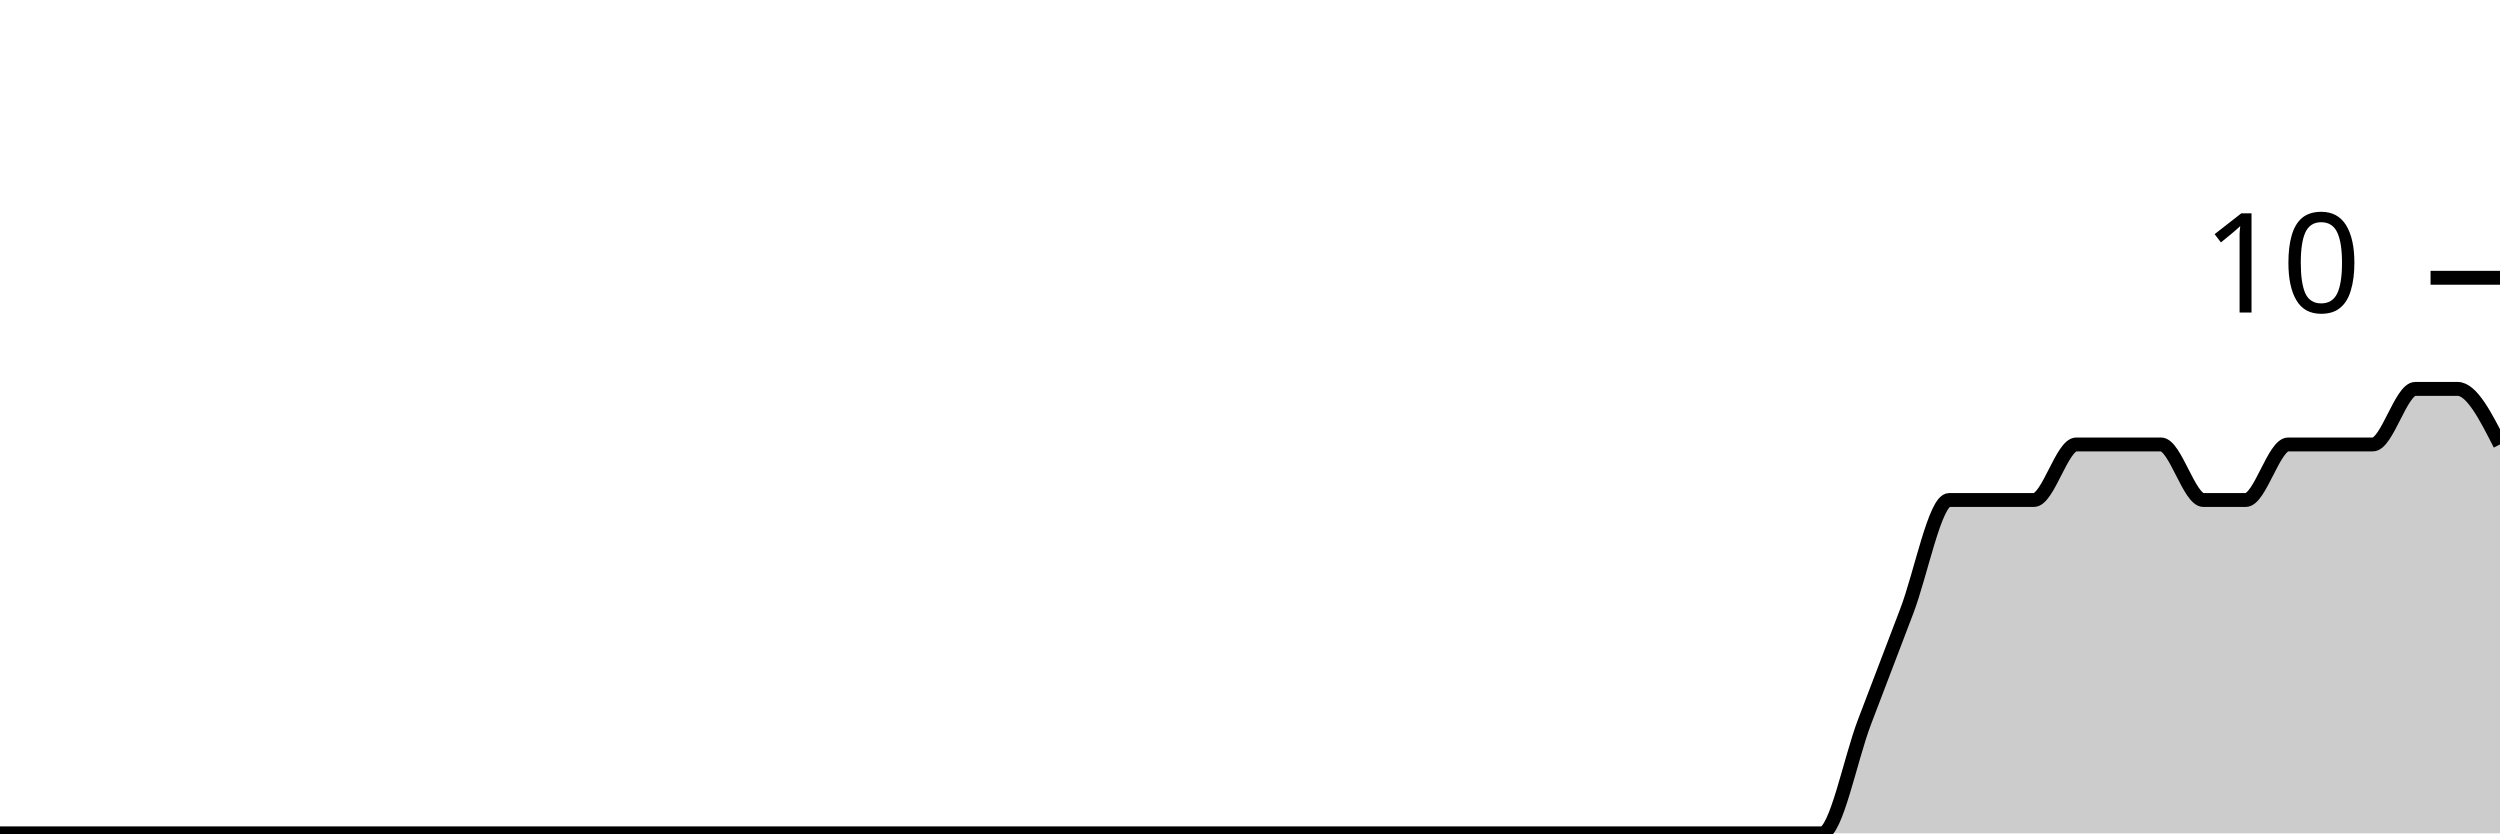
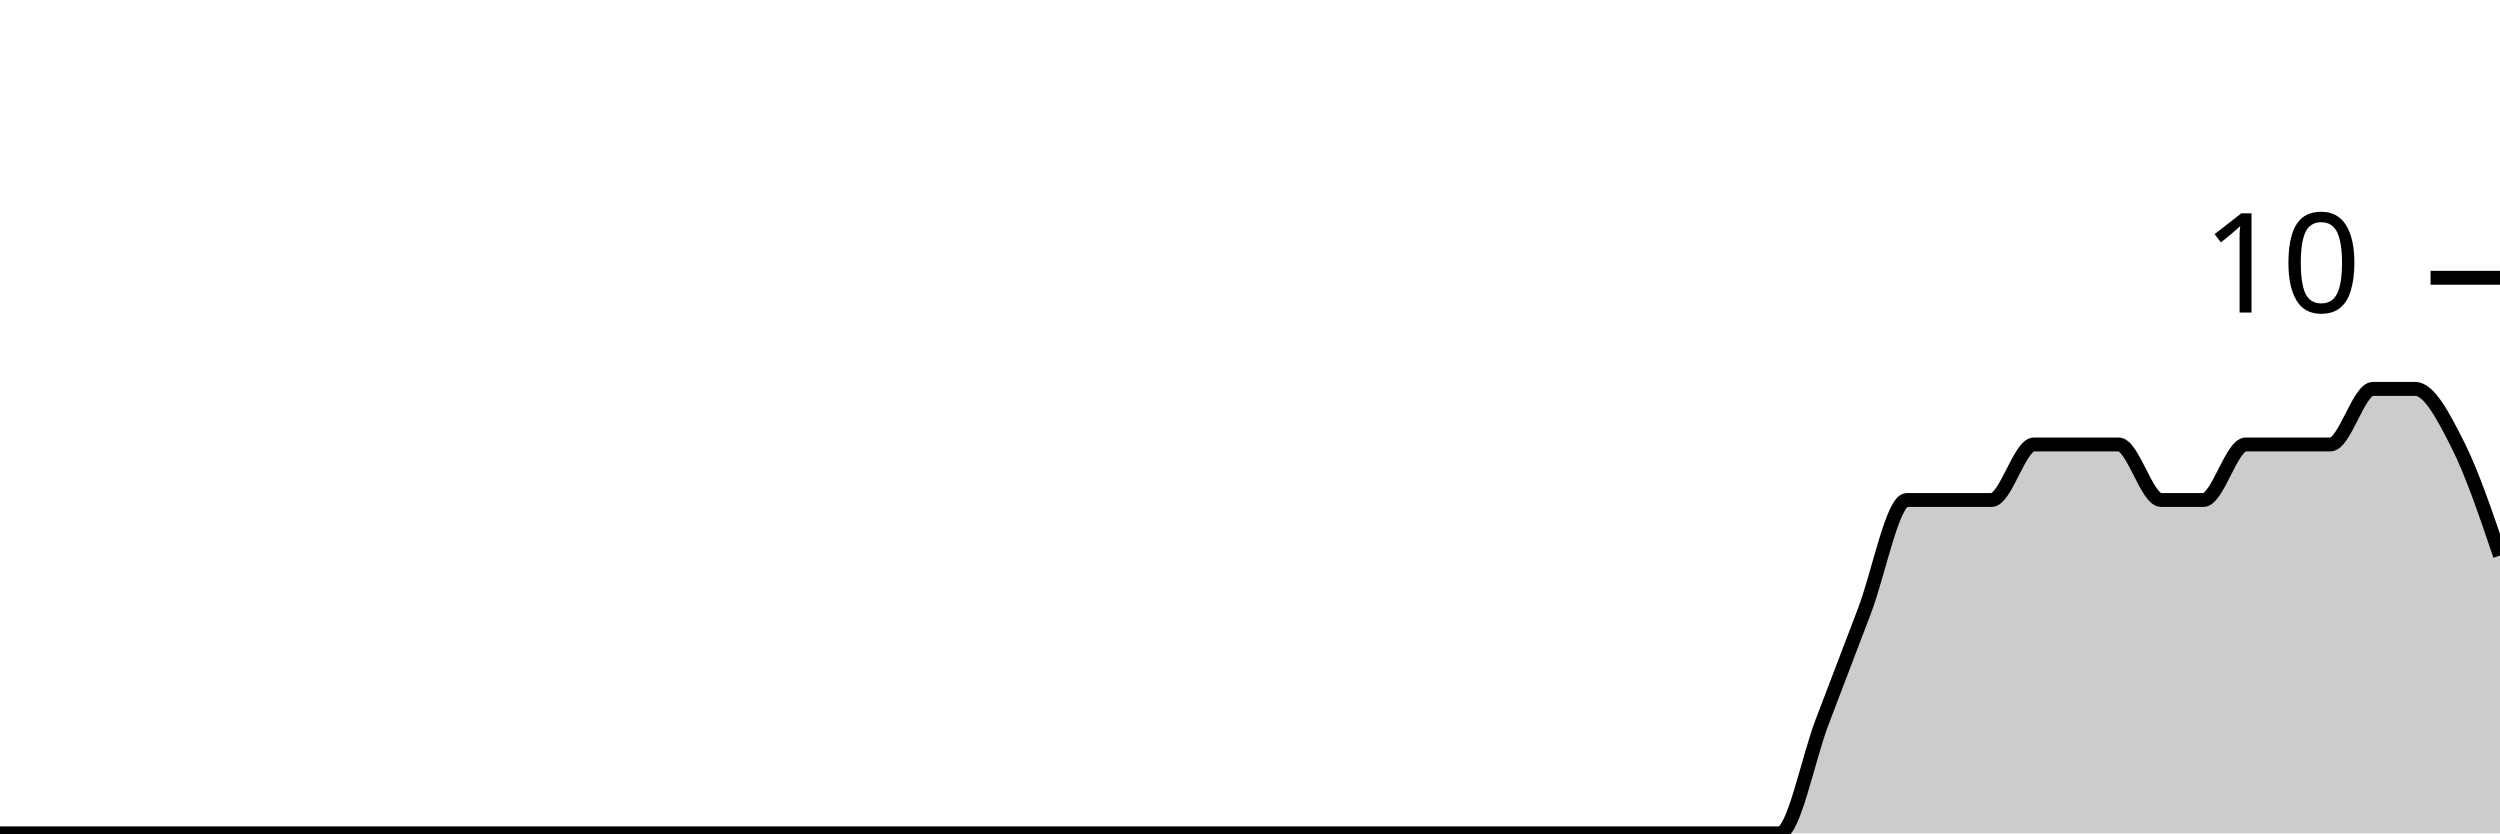
<svg xmlns="http://www.w3.org/2000/svg" viewBox="0 0 180 60">
  <g transform="translate(0,20)">
-     <path class="area" fill="rgba(0, 0, 0, 0.2)" d="M0,40C1.017,40,2.034,40,3.051,40C4.068,40,5.085,40,6.102,40C7.119,40,8.136,40,9.153,40C10.169,40,11.186,40,12.203,40C13.22,40,14.237,40,15.254,40C16.271,40,17.288,40,18.305,40C19.322,40,20.339,40,21.356,40C22.373,40,23.39,40,24.407,40C25.424,40,26.441,40,27.458,40C28.475,40,29.492,40,30.508,40C31.525,40,32.542,40,33.559,40C34.576,40,35.593,40,36.61,40C37.627,40,38.644,40,39.661,40C40.678,40,41.695,40,42.712,40C43.729,40,44.746,40,45.763,40C46.78,40,47.797,40,48.814,40C49.831,40,50.847,40,51.864,40C52.881,40,53.898,40,54.915,40C55.932,40,56.949,40,57.966,40C58.983,40,60,40,61.017,40C62.034,40,63.051,40,64.068,40C65.085,40,66.102,40,67.119,40C68.136,40,69.153,40,70.169,40C71.186,40,72.203,40,73.22,40C74.237,40,75.254,40,76.271,40C77.288,40,78.305,40,79.322,40C80.339,40,81.356,40,82.373,40C83.39,40,84.407,40,85.424,40C86.441,40,87.458,40,88.475,40C89.492,40,90.508,40,91.525,40C92.542,40,93.559,40,94.576,40C95.593,40,96.61,40,97.627,40C98.644,40,99.661,40,100.678,40C101.695,40,102.712,40,103.729,40C104.746,40,105.763,40,106.78,40C107.797,40,108.814,40,109.831,40C110.847,40,111.864,40,112.881,40C113.898,40,114.915,40,115.932,40C116.949,40,117.966,40,118.983,40C120,40,121.017,40,122.034,40C123.051,40,124.068,40,125.085,40C126.102,40,127.119,40,128.136,40C129.153,40,130.169,40,131.186,40C132.203,40,133.22,34.667,134.237,32C135.254,29.333,136.271,26.667,137.288,24C138.305,21.333,139.322,16,140.339,16C141.356,16,142.373,16,143.39,16C144.407,16,145.424,16,146.441,16C147.458,16,148.475,12,149.492,12C150.508,12,151.525,12,152.542,12C153.559,12,154.576,12,155.593,12C156.61,12,157.627,16,158.644,16C159.661,16,160.678,16,161.695,16C162.712,16,163.729,12,164.746,12C165.763,12,166.78,12,167.797,12C168.814,12,169.831,12,170.847,12C171.864,12,172.881,8,173.898,8C174.915,8,175.932,8,176.949,8C177.966,8,178.983,10,180,12L180,40C178.983,40,177.966,40,176.949,40C175.932,40,174.915,40,173.898,40C172.881,40,171.864,40,170.847,40C169.831,40,168.814,40,167.797,40C166.78,40,165.763,40,164.746,40C163.729,40,162.712,40,161.695,40C160.678,40,159.661,40,158.644,40C157.627,40,156.61,40,155.593,40C154.576,40,153.559,40,152.542,40C151.525,40,150.508,40,149.492,40C148.475,40,147.458,40,146.441,40C145.424,40,144.407,40,143.39,40C142.373,40,141.356,40,140.339,40C139.322,40,138.305,40,137.288,40C136.271,40,135.254,40,134.237,40C133.22,40,132.203,40,131.186,40C130.169,40,129.153,40,128.136,40C127.119,40,126.102,40,125.085,40C124.068,40,123.051,40,122.034,40C121.017,40,120,40,118.983,40C117.966,40,116.949,40,115.932,40C114.915,40,113.898,40,112.881,40C111.864,40,110.847,40,109.831,40C108.814,40,107.797,40,106.78,40C105.763,40,104.746,40,103.729,40C102.712,40,101.695,40,100.678,40C99.661,40,98.644,40,97.627,40C96.61,40,95.593,40,94.576,40C93.559,40,92.542,40,91.525,40C90.508,40,89.492,40,88.475,40C87.458,40,86.441,40,85.424,40C84.407,40,83.39,40,82.373,40C81.356,40,80.339,40,79.322,40C78.305,40,77.288,40,76.271,40C75.254,40,74.237,40,73.22,40C72.203,40,71.186,40,70.169,40C69.153,40,68.136,40,67.119,40C66.102,40,65.085,40,64.068,40C63.051,40,62.034,40,61.017,40C60,40,58.983,40,57.966,40C56.949,40,55.932,40,54.915,40C53.898,40,52.881,40,51.864,40C50.847,40,49.831,40,48.814,40C47.797,40,46.78,40,45.763,40C44.746,40,43.729,40,42.712,40C41.695,40,40.678,40,39.661,40C38.644,40,37.627,40,36.61,40C35.593,40,34.576,40,33.559,40C32.542,40,31.525,40,30.508,40C29.492,40,28.475,40,27.458,40C26.441,40,25.424,40,24.407,40C23.39,40,22.373,40,21.356,40C20.339,40,19.322,40,18.305,40C17.288,40,16.271,40,15.254,40C14.237,40,13.22,40,12.203,40C11.186,40,10.169,40,9.153,40C8.136,40,7.119,40,6.102,40C5.085,40,4.068,40,3.051,40C2.034,40,1.017,40,0,40Z" />
-     <path class="line" stroke="black" fill="none" d="M0,40C1.017,40,2.034,40,3.051,40C4.068,40,5.085,40,6.102,40C7.119,40,8.136,40,9.153,40C10.169,40,11.186,40,12.203,40C13.22,40,14.237,40,15.254,40C16.271,40,17.288,40,18.305,40C19.322,40,20.339,40,21.356,40C22.373,40,23.39,40,24.407,40C25.424,40,26.441,40,27.458,40C28.475,40,29.492,40,30.508,40C31.525,40,32.542,40,33.559,40C34.576,40,35.593,40,36.61,40C37.627,40,38.644,40,39.661,40C40.678,40,41.695,40,42.712,40C43.729,40,44.746,40,45.763,40C46.78,40,47.797,40,48.814,40C49.831,40,50.847,40,51.864,40C52.881,40,53.898,40,54.915,40C55.932,40,56.949,40,57.966,40C58.983,40,60,40,61.017,40C62.034,40,63.051,40,64.068,40C65.085,40,66.102,40,67.119,40C68.136,40,69.153,40,70.169,40C71.186,40,72.203,40,73.22,40C74.237,40,75.254,40,76.271,40C77.288,40,78.305,40,79.322,40C80.339,40,81.356,40,82.373,40C83.39,40,84.407,40,85.424,40C86.441,40,87.458,40,88.475,40C89.492,40,90.508,40,91.525,40C92.542,40,93.559,40,94.576,40C95.593,40,96.61,40,97.627,40C98.644,40,99.661,40,100.678,40C101.695,40,102.712,40,103.729,40C104.746,40,105.763,40,106.78,40C107.797,40,108.814,40,109.831,40C110.847,40,111.864,40,112.881,40C113.898,40,114.915,40,115.932,40C116.949,40,117.966,40,118.983,40C120,40,121.017,40,122.034,40C123.051,40,124.068,40,125.085,40C126.102,40,127.119,40,128.136,40C129.153,40,130.169,40,131.186,40C132.203,40,133.22,34.667,134.237,32C135.254,29.333,136.271,26.667,137.288,24C138.305,21.333,139.322,16,140.339,16C141.356,16,142.373,16,143.39,16C144.407,16,145.424,16,146.441,16C147.458,16,148.475,12,149.492,12C150.508,12,151.525,12,152.542,12C153.559,12,154.576,12,155.593,12C156.61,12,157.627,16,158.644,16C159.661,16,160.678,16,161.695,16C162.712,16,163.729,12,164.746,12C165.763,12,166.78,12,167.797,12C168.814,12,169.831,12,170.847,12C171.864,12,172.881,8,173.898,8C174.915,8,175.932,8,176.949,8C177.966,8,178.983,10,180,12" />
+     <path class="area" fill="rgba(0, 0, 0, 0.2)" d="M0,40C1.017,40,2.034,40,3.051,40C4.068,40,5.085,40,6.102,40C7.119,40,8.136,40,9.153,40C10.169,40,11.186,40,12.203,40C13.22,40,14.237,40,15.254,40C16.271,40,17.288,40,18.305,40C19.322,40,20.339,40,21.356,40C22.373,40,23.39,40,24.407,40C25.424,40,26.441,40,27.458,40C28.475,40,29.492,40,30.508,40C31.525,40,32.542,40,33.559,40C34.576,40,35.593,40,36.61,40C37.627,40,38.644,40,39.661,40C40.678,40,41.695,40,42.712,40C43.729,40,44.746,40,45.763,40C46.78,40,47.797,40,48.814,40C49.831,40,50.847,40,51.864,40C52.881,40,53.898,40,54.915,40C55.932,40,56.949,40,57.966,40C58.983,40,60,40,61.017,40C62.034,40,63.051,40,64.068,40C65.085,40,66.102,40,67.119,40C68.136,40,69.153,40,70.169,40C71.186,40,72.203,40,73.22,40C74.237,40,75.254,40,76.271,40C77.288,40,78.305,40,79.322,40C80.339,40,81.356,40,82.373,40C83.39,40,84.407,40,85.424,40C86.441,40,87.458,40,88.475,40C89.492,40,90.508,40,91.525,40C92.542,40,93.559,40,94.576,40C95.593,40,96.61,40,97.627,40C98.644,40,99.661,40,100.678,40C101.695,40,102.712,40,103.729,40C104.746,40,105.763,40,106.78,40C107.797,40,108.814,40,109.831,40C110.847,40,111.864,40,112.881,40C113.898,40,114.915,40,115.932,40C116.949,40,117.966,40,118.983,40C120,40,121.017,40,122.034,40C123.051,40,124.068,40,125.085,40C126.102,40,127.119,40,128.136,40C129.153,40,130.169,34.667,131.186,32C132.203,29.333,133.22,26.667,134.237,24C135.254,21.333,136.271,16,137.288,16C138.305,16,139.322,16,140.339,16C141.356,16,142.373,16,143.39,16C144.407,16,145.424,12,146.441,12C147.458,12,148.475,12,149.492,12C150.508,12,151.525,12,152.542,12C153.559,12,154.576,16,155.593,16C156.61,16,157.627,16,158.644,16C159.661,16,160.678,12,161.695,12C162.712,12,163.729,12,164.746,12C165.763,12,166.78,12,167.797,12C168.814,12,169.831,8,170.847,8C171.864,8,172.881,8,173.898,8C174.915,8,175.932,10,176.949,12C177.966,14,178.983,17,180,20L180,40C178.983,40,177.966,40,176.949,40C175.932,40,174.915,40,173.898,40C172.881,40,171.864,40,170.847,40C169.831,40,168.814,40,167.797,40C166.78,40,165.763,40,164.746,40C163.729,40,162.712,40,161.695,40C160.678,40,159.661,40,158.644,40C157.627,40,156.61,40,155.593,40C154.576,40,153.559,40,152.542,40C151.525,40,150.508,40,149.492,40C148.475,40,147.458,40,146.441,40C145.424,40,144.407,40,143.39,40C142.373,40,141.356,40,140.339,40C139.322,40,138.305,40,137.288,40C136.271,40,135.254,40,134.237,40C133.22,40,132.203,40,131.186,40C130.169,40,129.153,40,128.136,40C127.119,40,126.102,40,125.085,40C124.068,40,123.051,40,122.034,40C121.017,40,120,40,118.983,40C117.966,40,116.949,40,115.932,40C114.915,40,113.898,40,112.881,40C111.864,40,110.847,40,109.831,40C108.814,40,107.797,40,106.78,40C105.763,40,104.746,40,103.729,40C102.712,40,101.695,40,100.678,40C99.661,40,98.644,40,97.627,40C96.61,40,95.593,40,94.576,40C93.559,40,92.542,40,91.525,40C90.508,40,89.492,40,88.475,40C87.458,40,86.441,40,85.424,40C84.407,40,83.39,40,82.373,40C81.356,40,80.339,40,79.322,40C78.305,40,77.288,40,76.271,40C75.254,40,74.237,40,73.22,40C72.203,40,71.186,40,70.169,40C69.153,40,68.136,40,67.119,40C66.102,40,65.085,40,64.068,40C63.051,40,62.034,40,61.017,40C60,40,58.983,40,57.966,40C56.949,40,55.932,40,54.915,40C53.898,40,52.881,40,51.864,40C50.847,40,49.831,40,48.814,40C47.797,40,46.78,40,45.763,40C44.746,40,43.729,40,42.712,40C41.695,40,40.678,40,39.661,40C38.644,40,37.627,40,36.61,40C35.593,40,34.576,40,33.559,40C32.542,40,31.525,40,30.508,40C29.492,40,28.475,40,27.458,40C26.441,40,25.424,40,24.407,40C23.39,40,22.373,40,21.356,40C20.339,40,19.322,40,18.305,40C17.288,40,16.271,40,15.254,40C14.237,40,13.22,40,12.203,40C11.186,40,10.169,40,9.153,40C8.136,40,7.119,40,6.102,40C5.085,40,4.068,40,3.051,40C2.034,40,1.017,40,0,40Z" />
+     <path class="line" stroke="black" fill="none" d="M0,40C1.017,40,2.034,40,3.051,40C4.068,40,5.085,40,6.102,40C7.119,40,8.136,40,9.153,40C10.169,40,11.186,40,12.203,40C13.22,40,14.237,40,15.254,40C16.271,40,17.288,40,18.305,40C19.322,40,20.339,40,21.356,40C22.373,40,23.39,40,24.407,40C25.424,40,26.441,40,27.458,40C28.475,40,29.492,40,30.508,40C31.525,40,32.542,40,33.559,40C34.576,40,35.593,40,36.61,40C37.627,40,38.644,40,39.661,40C40.678,40,41.695,40,42.712,40C43.729,40,44.746,40,45.763,40C46.78,40,47.797,40,48.814,40C49.831,40,50.847,40,51.864,40C52.881,40,53.898,40,54.915,40C55.932,40,56.949,40,57.966,40C58.983,40,60,40,61.017,40C62.034,40,63.051,40,64.068,40C65.085,40,66.102,40,67.119,40C68.136,40,69.153,40,70.169,40C71.186,40,72.203,40,73.22,40C74.237,40,75.254,40,76.271,40C77.288,40,78.305,40,79.322,40C80.339,40,81.356,40,82.373,40C83.39,40,84.407,40,85.424,40C86.441,40,87.458,40,88.475,40C89.492,40,90.508,40,91.525,40C92.542,40,93.559,40,94.576,40C95.593,40,96.61,40,97.627,40C98.644,40,99.661,40,100.678,40C101.695,40,102.712,40,103.729,40C104.746,40,105.763,40,106.78,40C107.797,40,108.814,40,109.831,40C110.847,40,111.864,40,112.881,40C113.898,40,114.915,40,115.932,40C116.949,40,117.966,40,118.983,40C120,40,121.017,40,122.034,40C123.051,40,124.068,40,125.085,40C126.102,40,127.119,40,128.136,40C129.153,40,130.169,34.667,131.186,32C132.203,29.333,133.22,26.667,134.237,24C135.254,21.333,136.271,16,137.288,16C138.305,16,139.322,16,140.339,16C141.356,16,142.373,16,143.39,16C144.407,16,145.424,12,146.441,12C147.458,12,148.475,12,149.492,12C150.508,12,151.525,12,152.542,12C153.559,12,154.576,16,155.593,16C156.61,16,157.627,16,158.644,16C159.661,16,160.678,12,161.695,12C162.712,12,163.729,12,164.746,12C165.763,12,166.78,12,167.797,12C168.814,12,169.831,8,170.847,8C171.864,8,172.881,8,173.898,8C174.915,8,175.932,10,176.949,12C177.966,14,178.983,17,180,20" />
    <path class="axis-ceiling" stroke-width="1" stroke="black" fill="none" d="M175,0L180,0" />
    <text class="axis-ceiling-label" font-family="sans-serif" text-anchor="end" font-size="10px" x="170" y="2.5">10</text>
  </g>
</svg>
